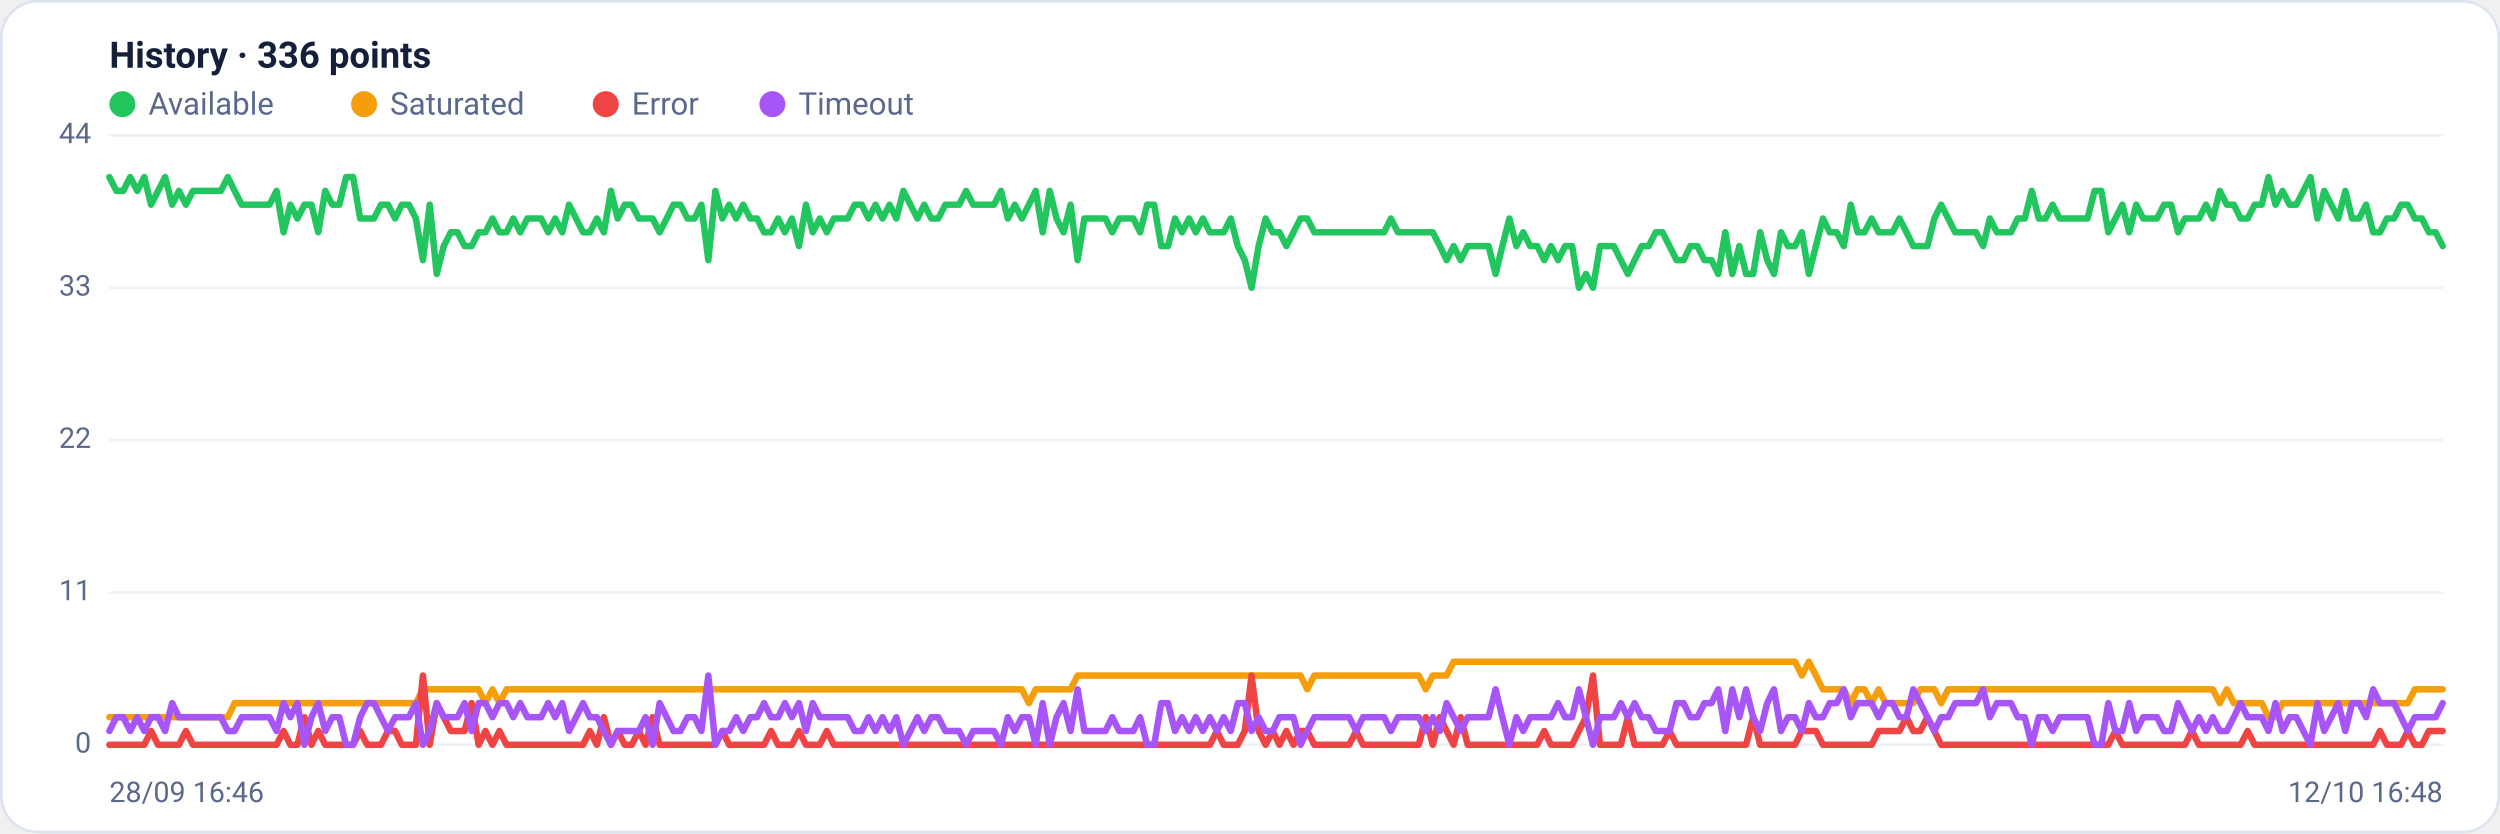
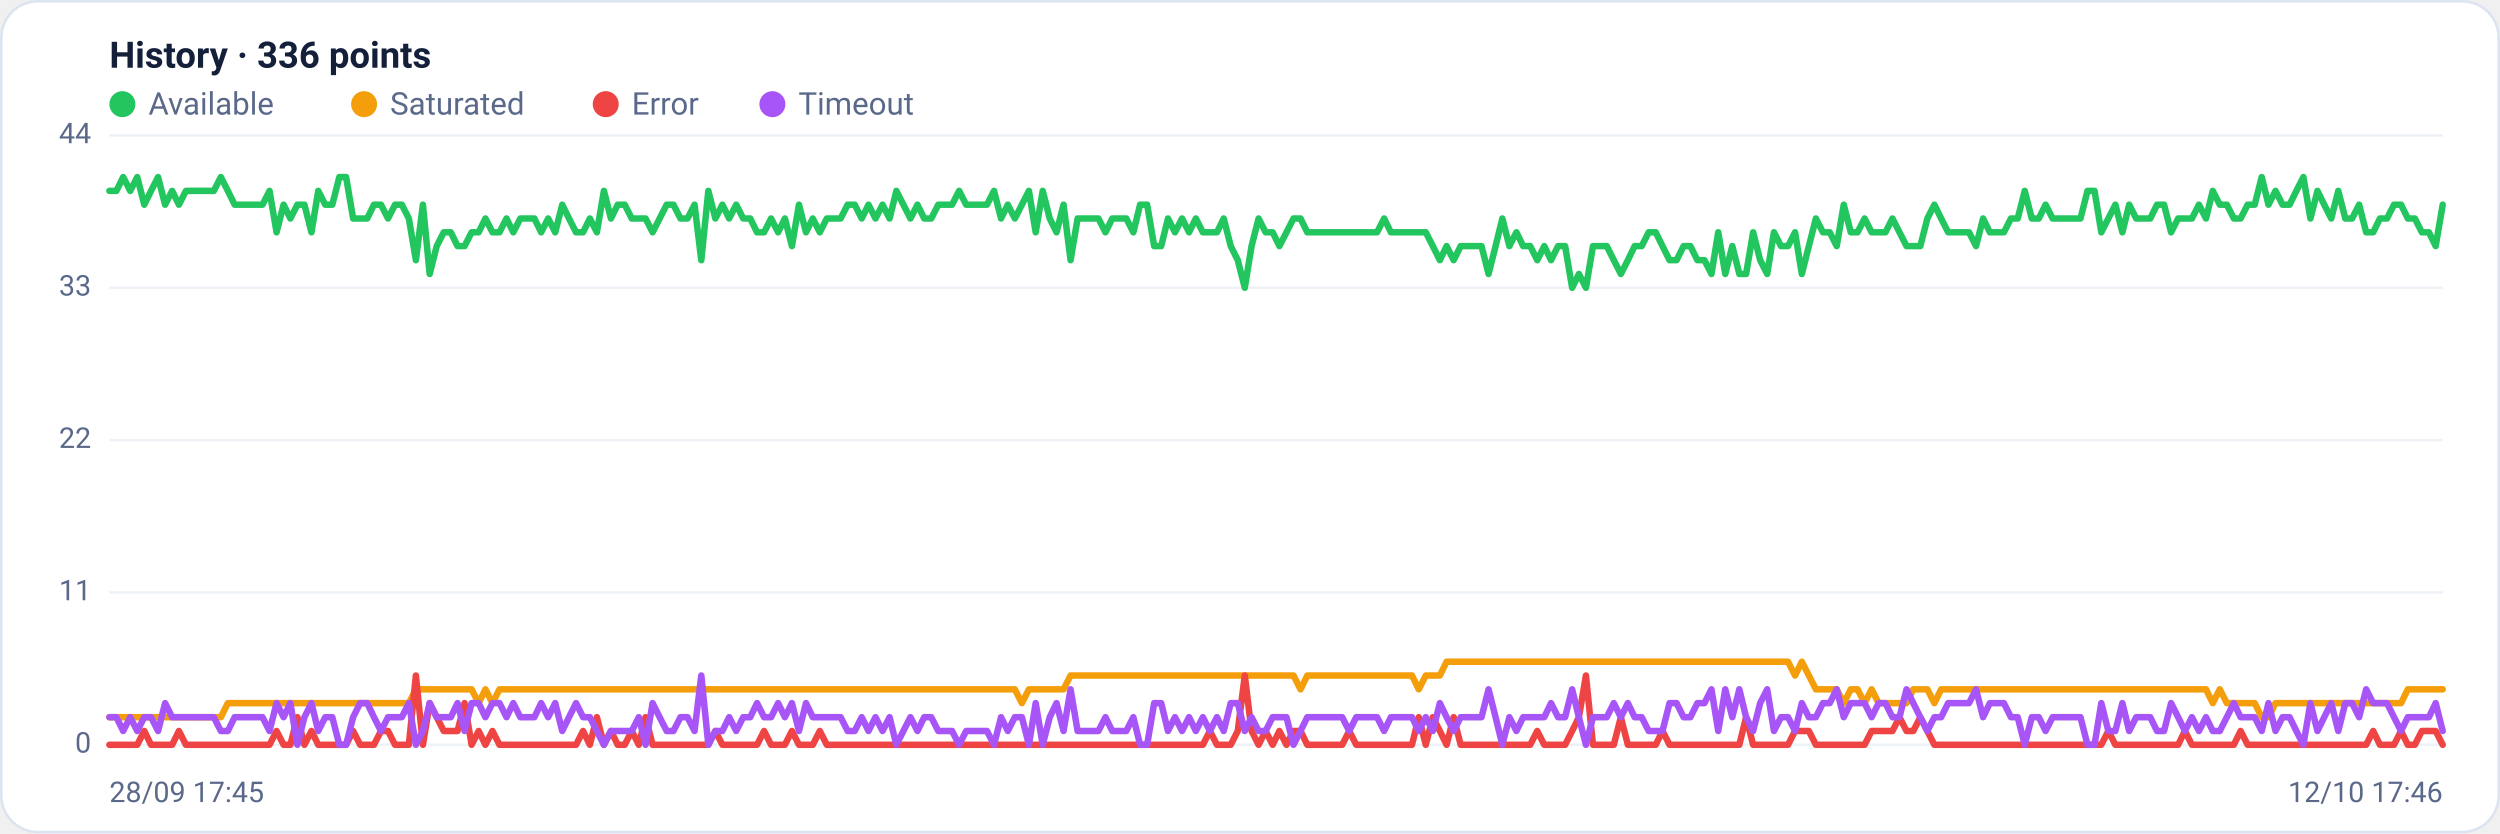
<svg xmlns="http://www.w3.org/2000/svg" viewBox="0 0 960 320" width="960" height="320" font-family="Segoe UI, system-ui, -apple-system, Roboto, Helvetica, Arial, sans-serif" role="img" aria-label="Availability history per region">
  <rect x="0.5" y="0.5" width="959" height="319" rx="14" fill="#ffffff" stroke="#dce3f1" />
  <text x="42" y="26" font-size="14" font-weight="600" fill="#14203a">History · 336 points</text>
  <circle cx="47" cy="40" r="5" fill="#22c55e" />
  <text x="57" y="44" font-size="12" fill="#5a688a">Available</text>
  <circle cx="139.8" cy="40" r="5" fill="#f59e0b" />
  <text x="149.8" y="44" font-size="12" fill="#5a688a">Saturated</text>
  <circle cx="232.6" cy="40" r="5" fill="#ef4444" />
  <text x="242.6" y="44" font-size="12" fill="#5a688a">Error</text>
  <circle cx="296.6" cy="40" r="5" fill="#a855f7" />
  <text x="306.6" y="44" font-size="12" fill="#5a688a">Timeout</text>
  <line x1="42" y1="286.0" x2="938" y2="286.0" stroke="#eef2f7" stroke-width="1" />
  <text x="35" y="289.0" text-anchor="end" font-size="11" fill="#5a688a">0</text>
  <line x1="42" y1="227.5" x2="938" y2="227.5" stroke="#eef2f7" stroke-width="1" />
  <text x="35" y="230.5" text-anchor="end" font-size="11" fill="#5a688a">11</text>
  <line x1="42" y1="169.0" x2="938" y2="169.0" stroke="#eef2f7" stroke-width="1" />
  <text x="35" y="172.0" text-anchor="end" font-size="11" fill="#5a688a">22</text>
  <line x1="42" y1="110.5" x2="938" y2="110.5" stroke="#eef2f7" stroke-width="1" />
  <text x="35" y="113.5" text-anchor="end" font-size="11" fill="#5a688a">33</text>
  <line x1="42" y1="52.0" x2="938" y2="52.0" stroke="#eef2f7" stroke-width="1" />
  <text x="35" y="55.0" text-anchor="end" font-size="11" fill="#5a688a">44</text>
-   <polyline fill="none" stroke="#22c55e" stroke-width="2.5" stroke-linejoin="round" stroke-linecap="round" points="42.0,68.0 44.7,73.3 47.3,73.3 50.0,68.0 52.7,73.3 55.4,68.0 58.0,78.6 60.7,73.3 63.4,68.0 66.1,78.6 68.7,73.3 71.4,78.6 74.1,73.3 76.8,73.3 79.4,73.3 82.1,73.3 84.8,73.3 87.5,68.0 90.1,73.3 92.8,78.6 95.5,78.6 98.2,78.6 100.8,78.6 103.5,78.6 106.2,73.3 108.9,89.2 111.5,78.6 114.2,83.9 116.9,78.6 119.6,78.6 122.2,89.2 124.9,73.3 127.6,78.6 130.3,78.6 132.9,68.0 135.6,68.0 138.3,83.9 141.0,83.9 143.6,83.9 146.3,78.6 149.0,78.6 151.7,83.9 154.3,78.6 157.0,78.6 159.7,83.9 162.4,99.9 165.0,78.6 167.7,105.2 170.4,94.5 173.1,89.2 175.7,89.2 178.4,94.5 181.1,94.5 183.8,89.2 186.4,89.2 189.1,83.9 191.8,89.2 194.5,89.2 197.1,83.9 199.8,89.2 202.5,83.9 205.2,83.9 207.8,83.9 210.5,89.2 213.2,83.9 215.9,89.2 218.5,78.6 221.2,83.9 223.9,89.2 226.5,89.2 229.2,83.9 231.9,89.2 234.6,73.3 237.2,83.9 239.9,78.6 242.6,78.6 245.3,83.9 247.9,83.9 250.6,83.9 253.3,89.2 256.0,83.9 258.6,78.6 261.3,78.6 264.0,83.9 266.7,83.9 269.3,78.6 272.0,99.9 274.7,73.3 277.4,83.9 280.0,78.6 282.7,83.9 285.4,78.6 288.1,83.9 290.7,83.9 293.4,89.2 296.1,89.2 298.8,83.9 301.4,89.2 304.1,83.9 306.8,94.5 309.5,78.6 312.1,89.2 314.8,83.9 317.5,89.2 320.2,83.9 322.8,83.9 325.5,83.9 328.2,78.6 330.9,78.6 333.5,83.9 336.2,78.6 338.9,83.9 341.6,78.6 344.2,83.9 346.9,73.3 349.6,78.6 352.3,83.9 354.9,78.6 357.6,83.9 360.3,83.9 363.0,78.6 365.6,78.6 368.3,78.6 371.0,73.3 373.7,78.6 376.3,78.6 379.0,78.6 381.7,78.6 384.4,73.3 387.0,83.9 389.7,78.6 392.4,83.9 395.1,78.6 397.7,73.3 400.4,89.2 403.1,73.3 405.7,83.9 408.4,89.2 411.1,78.6 413.8,99.9 416.4,83.9 419.1,83.9 421.8,83.9 424.5,83.9 427.1,89.2 429.8,83.9 432.5,83.9 435.2,83.9 437.8,89.2 440.5,78.6 443.2,78.6 445.9,94.5 448.5,94.5 451.2,83.9 453.9,89.2 456.6,83.9 459.2,89.2 461.9,83.9 464.6,89.2 467.3,89.2 469.9,89.2 472.6,83.9 475.3,94.5 478.0,99.9 480.6,110.5 483.3,94.5 486.0,83.9 488.7,89.2 491.3,89.2 494.0,94.5 496.7,89.2 499.4,83.9 502.0,83.9 504.7,89.2 507.4,89.2 510.1,89.2 512.7,89.2 515.4,89.2 518.1,89.2 520.8,89.2 523.4,89.2 526.1,89.2 528.8,89.2 531.5,89.2 534.1,83.9 536.8,89.2 539.5,89.2 542.2,89.2 544.8,89.2 547.5,89.2 550.2,89.2 552.9,94.5 555.5,99.9 558.2,94.5 560.9,99.9 563.6,94.5 566.2,94.5 568.9,94.5 571.6,94.5 574.3,105.2 576.9,94.5 579.6,83.9 582.3,94.5 584.9,89.2 587.6,94.5 590.3,94.5 593.0,99.9 595.6,94.5 598.3,99.9 601.0,94.5 603.7,94.5 606.3,110.5 609.0,105.2 611.7,110.5 614.4,94.5 617.0,94.5 619.7,94.5 622.4,99.9 625.1,105.2 627.7,99.9 630.4,94.5 633.1,94.5 635.8,89.2 638.4,89.2 641.1,94.5 643.8,99.9 646.5,99.9 649.1,94.5 651.8,94.5 654.5,99.9 657.2,99.9 659.8,105.2 662.5,89.2 665.2,105.2 667.9,94.5 670.5,105.2 673.2,105.2 675.9,89.2 678.6,99.9 681.2,105.2 683.9,89.2 686.6,94.5 689.3,94.5 691.9,89.2 694.6,105.2 697.3,94.5 700.0,83.9 702.6,89.2 705.3,89.2 708.0,94.5 710.7,78.6 713.3,89.2 716.0,89.2 718.7,83.9 721.4,89.2 724.0,89.2 726.7,89.2 729.4,83.9 732.1,89.2 734.7,94.5 737.4,94.5 740.1,94.5 742.8,83.9 745.4,78.6 748.1,83.9 750.8,89.2 753.5,89.2 756.1,89.2 758.8,89.2 761.5,94.5 764.1,83.9 766.8,89.2 769.5,89.2 772.2,89.2 774.8,83.9 777.5,83.9 780.2,73.3 782.9,83.9 785.5,83.9 788.2,78.6 790.9,83.9 793.6,83.9 796.2,83.9 798.9,83.9 801.6,83.9 804.3,73.3 806.9,73.3 809.6,89.2 812.3,83.9 815.0,78.6 817.6,89.2 820.3,78.6 823.0,83.9 825.7,83.9 828.3,83.9 831.0,78.6 833.7,78.6 836.4,89.2 839.0,83.9 841.7,83.9 844.4,83.9 847.1,78.6 849.7,83.9 852.4,73.3 855.1,78.6 857.8,78.6 860.4,83.9 863.1,83.9 865.8,78.6 868.5,78.6 871.1,68.0 873.8,78.6 876.5,73.3 879.2,78.6 881.8,78.6 884.5,73.3 887.2,68.0 889.9,83.9 892.5,73.3 895.2,78.6 897.9,83.9 900.6,73.3 903.2,83.9 905.9,83.9 908.6,78.6 911.3,89.2 913.9,89.2 916.6,83.9 919.3,83.9 922.0,78.6 924.6,78.6 927.3,83.9 930.0,83.9 932.7,89.2 935.3,89.2 938.0,94.5" />
-   <polyline fill="none" stroke="#f59e0b" stroke-width="2.5" stroke-linejoin="round" stroke-linecap="round" points="42.0,275.4 44.7,275.4 47.3,275.4 50.0,275.4 52.7,275.4 55.4,275.4 58.0,275.4 60.7,275.4 63.4,275.4 66.1,275.4 68.7,275.4 71.4,275.4 74.1,275.4 76.8,275.4 79.4,275.4 82.1,275.4 84.8,275.4 87.5,275.4 90.1,270.0 92.8,270.0 95.5,270.0 98.2,270.0 100.8,270.0 103.5,270.0 106.2,270.0 108.9,270.0 111.5,270.0 114.2,270.0 116.9,270.0 119.6,270.0 122.2,270.0 124.9,270.0 127.6,270.0 130.3,270.0 132.9,270.0 135.6,270.0 138.3,270.0 141.0,270.0 143.6,270.0 146.3,270.0 149.0,270.0 151.7,270.0 154.3,270.0 157.0,270.0 159.7,270.0 162.4,264.7 165.0,264.7 167.7,264.7 170.4,264.7 173.1,264.7 175.7,264.7 178.4,264.7 181.1,264.7 183.8,264.7 186.4,270.0 189.1,264.7 191.8,270.0 194.5,264.7 197.1,264.7 199.8,264.7 202.5,264.7 205.2,264.7 207.8,264.7 210.5,264.7 213.2,264.7 215.9,264.7 218.5,264.7 221.2,264.7 223.9,264.7 226.5,264.7 229.2,264.7 231.9,264.7 234.6,264.7 237.2,264.7 239.9,264.7 242.6,264.7 245.3,264.7 247.9,264.7 250.6,264.7 253.3,264.7 256.0,264.7 258.6,264.7 261.3,264.7 264.0,264.7 266.7,264.7 269.3,264.7 272.0,264.7 274.7,264.7 277.4,264.7 280.0,264.7 282.7,264.7 285.4,264.7 288.1,264.7 290.7,264.7 293.4,264.7 296.1,264.7 298.8,264.7 301.4,264.7 304.1,264.7 306.8,264.7 309.5,264.7 312.1,264.7 314.8,264.7 317.5,264.7 320.2,264.7 322.8,264.7 325.5,264.7 328.2,264.7 330.9,264.7 333.5,264.7 336.2,264.7 338.9,264.7 341.6,264.7 344.2,264.7 346.9,264.7 349.6,264.7 352.3,264.7 354.9,264.7 357.6,264.7 360.3,264.7 363.0,264.7 365.6,264.7 368.3,264.7 371.0,264.7 373.7,264.7 376.3,264.7 379.0,264.7 381.7,264.7 384.4,264.7 387.0,264.7 389.7,264.7 392.4,264.7 395.1,270.0 397.7,264.7 400.4,264.7 403.1,264.7 405.7,264.7 408.4,264.7 411.1,264.7 413.8,259.4 416.4,259.4 419.1,259.4 421.8,259.4 424.5,259.4 427.1,259.4 429.8,259.4 432.5,259.4 435.2,259.4 437.8,259.4 440.5,259.4 443.2,259.4 445.9,259.4 448.5,259.4 451.2,259.4 453.9,259.4 456.6,259.4 459.2,259.4 461.9,259.4 464.6,259.4 467.3,259.4 469.9,259.4 472.6,259.4 475.3,259.4 478.0,259.4 480.6,259.4 483.3,259.4 486.0,259.4 488.7,259.4 491.3,259.4 494.0,259.4 496.7,259.4 499.4,259.4 502.0,264.7 504.7,259.4 507.4,259.4 510.1,259.4 512.7,259.4 515.4,259.4 518.1,259.4 520.8,259.4 523.4,259.4 526.1,259.4 528.8,259.4 531.5,259.4 534.1,259.4 536.8,259.4 539.5,259.4 542.2,259.4 544.8,259.4 547.5,264.7 550.2,259.4 552.9,259.4 555.5,259.4 558.2,254.1 560.9,254.1 563.6,254.1 566.2,254.1 568.9,254.1 571.6,254.1 574.3,254.1 576.9,254.1 579.6,254.1 582.3,254.1 584.9,254.1 587.6,254.1 590.3,254.1 593.0,254.1 595.6,254.1 598.3,254.1 601.0,254.1 603.7,254.1 606.3,254.1 609.0,254.1 611.7,254.1 614.4,254.1 617.0,254.1 619.7,254.1 622.4,254.1 625.1,254.1 627.7,254.1 630.4,254.1 633.1,254.1 635.8,254.1 638.4,254.1 641.1,254.1 643.8,254.1 646.5,254.1 649.1,254.1 651.8,254.1 654.5,254.1 657.2,254.1 659.8,254.1 662.5,254.1 665.2,254.1 667.9,254.1 670.5,254.1 673.2,254.1 675.9,254.1 678.6,254.1 681.2,254.1 683.9,254.1 686.6,254.1 689.3,254.1 691.9,259.4 694.6,254.1 697.3,259.4 700.0,264.7 702.6,264.7 705.3,264.7 708.0,264.7 710.7,270.0 713.3,264.7 716.0,264.7 718.7,270.0 721.4,264.7 724.0,270.0 726.7,270.0 729.4,270.0 732.1,270.0 734.7,270.0 737.4,264.7 740.1,264.7 742.8,264.7 745.4,270.0 748.1,264.7 750.8,264.7 753.5,264.7 756.1,264.7 758.8,264.7 761.5,264.7 764.1,264.7 766.8,264.7 769.5,264.7 772.2,264.7 774.8,264.7 777.5,264.7 780.2,264.7 782.9,264.7 785.5,264.7 788.2,264.7 790.9,264.7 793.6,264.7 796.2,264.7 798.9,264.7 801.6,264.7 804.3,264.7 806.9,264.7 809.6,264.7 812.3,264.7 815.0,264.7 817.6,264.7 820.3,264.7 823.0,264.7 825.7,264.7 828.3,264.7 831.0,264.7 833.7,264.7 836.4,264.7 839.0,264.7 841.7,264.7 844.4,264.7 847.1,264.7 849.7,264.7 852.4,270.0 855.1,264.7 857.8,270.0 860.4,270.0 863.1,270.0 865.8,270.0 868.5,270.0 871.1,275.4 873.8,275.4 876.5,270.0 879.2,270.0 881.8,270.0 884.5,270.0 887.2,270.0 889.9,270.0 892.5,270.0 895.2,270.0 897.9,270.0 900.6,270.0 903.2,270.0 905.9,270.0 908.6,270.0 911.3,270.0 913.9,270.0 916.6,270.0 919.3,270.0 922.0,270.0 924.6,270.0 927.3,264.7 930.0,264.7 932.7,264.7 935.3,264.7 938.0,264.7" />
-   <polyline fill="none" stroke="#ef4444" stroke-width="2.5" stroke-linejoin="round" stroke-linecap="round" points="42.0,286.0 44.7,286.0 47.3,286.0 50.0,286.0 52.7,286.0 55.4,286.0 58.0,280.7 60.7,286.0 63.4,286.0 66.1,286.0 68.7,286.0 71.4,280.7 74.1,286.0 76.8,286.0 79.4,286.0 82.1,286.0 84.8,286.0 87.5,286.0 90.1,286.0 92.8,286.0 95.5,286.0 98.2,286.0 100.8,286.0 103.5,286.0 106.2,286.0 108.9,280.7 111.5,286.0 114.2,286.0 116.9,275.4 119.6,286.0 122.2,280.7 124.9,286.0 127.6,286.0 130.3,286.0 132.9,286.0 135.6,286.0 138.3,280.7 141.0,286.0 143.6,286.0 146.3,286.0 149.0,280.7 151.7,280.7 154.3,286.0 157.0,286.0 159.7,286.0 162.4,259.4 165.0,286.0 167.7,270.0 170.4,275.4 173.1,280.7 175.7,280.7 178.4,280.7 181.1,270.0 183.8,286.0 186.4,280.7 189.1,286.0 191.8,280.7 194.5,286.0 197.1,286.0 199.8,286.0 202.5,286.0 205.2,286.0 207.8,286.0 210.5,286.0 213.2,286.0 215.9,286.0 218.5,286.0 221.2,286.0 223.9,286.0 226.5,280.7 229.2,286.0 231.9,275.4 234.6,286.0 237.2,280.7 239.9,286.0 242.6,286.0 245.3,280.7 247.9,286.0 250.6,275.4 253.3,286.0 256.0,286.0 258.6,286.0 261.3,286.0 264.0,286.0 266.7,286.0 269.3,286.0 272.0,286.0 274.7,286.0 277.4,280.7 280.0,286.0 282.7,286.0 285.4,286.0 288.1,286.0 290.7,286.0 293.4,286.0 296.1,280.7 298.8,286.0 301.4,286.0 304.1,286.0 306.8,280.7 309.5,286.0 312.1,286.0 314.8,286.0 317.5,280.7 320.2,286.0 322.8,286.0 325.5,286.0 328.2,286.0 330.9,286.0 333.5,286.0 336.2,286.0 338.9,286.0 341.6,286.0 344.2,286.0 346.9,286.0 349.6,286.0 352.3,286.0 354.9,286.0 357.6,286.0 360.3,286.0 363.0,286.0 365.6,286.0 368.3,286.0 371.0,286.0 373.7,286.0 376.3,286.0 379.0,286.0 381.7,286.0 384.4,286.0 387.0,286.0 389.7,286.0 392.4,286.0 395.1,286.0 397.7,286.0 400.4,286.0 403.1,286.0 405.7,286.0 408.4,286.0 411.1,286.0 413.8,286.0 416.4,286.0 419.1,286.0 421.8,286.0 424.5,286.0 427.1,286.0 429.8,286.0 432.5,286.0 435.2,286.0 437.8,286.0 440.5,286.0 443.2,286.0 445.9,286.0 448.5,286.0 451.2,286.0 453.9,286.0 456.6,286.0 459.2,286.0 461.9,286.0 464.6,286.0 467.3,280.7 469.9,286.0 472.6,286.0 475.3,286.0 478.0,280.7 480.6,259.4 483.3,280.7 486.0,286.0 488.7,280.7 491.3,286.0 494.0,280.7 496.7,286.0 499.4,280.7 502.0,280.7 504.7,286.0 507.4,286.0 510.1,286.0 512.7,286.0 515.4,286.0 518.1,286.0 520.8,280.7 523.4,286.0 526.1,286.0 528.8,286.0 531.5,286.0 534.1,286.0 536.8,286.0 539.5,286.0 542.2,286.0 544.8,286.0 547.5,275.4 550.2,286.0 552.9,275.4 555.5,280.7 558.2,286.0 560.9,275.4 563.6,286.0 566.2,286.0 568.9,286.0 571.6,286.0 574.3,286.0 576.9,286.0 579.6,286.0 582.3,286.0 584.9,286.0 587.6,286.0 590.3,286.0 593.0,280.7 595.6,286.0 598.3,286.0 601.0,286.0 603.7,286.0 606.3,280.7 609.0,275.4 611.7,259.4 614.4,286.0 617.0,286.0 619.7,286.0 622.4,286.0 625.1,275.4 627.7,286.0 630.4,286.0 633.1,286.0 635.8,286.0 638.4,286.0 641.1,280.7 643.8,286.0 646.5,286.0 649.1,286.0 651.8,286.0 654.5,286.0 657.2,286.0 659.8,286.0 662.5,286.0 665.2,286.0 667.9,286.0 670.5,286.0 673.2,275.4 675.9,286.0 678.6,286.0 681.2,286.0 683.9,286.0 686.6,286.0 689.3,286.0 691.9,280.7 694.6,280.7 697.3,280.7 700.0,286.0 702.6,286.0 705.3,286.0 708.0,286.0 710.7,286.0 713.3,286.0 716.0,286.0 718.7,286.0 721.4,280.7 724.0,280.7 726.7,280.7 729.4,280.7 732.1,275.4 734.7,280.7 737.4,280.7 740.1,275.4 742.8,280.7 745.4,286.0 748.1,286.0 750.8,286.0 753.5,286.0 756.1,286.0 758.8,286.0 761.5,286.0 764.1,286.0 766.8,286.0 769.5,286.0 772.2,286.0 774.8,286.0 777.5,286.0 780.2,286.0 782.9,286.0 785.5,286.0 788.2,286.0 790.9,286.0 793.6,286.0 796.2,286.0 798.9,286.0 801.6,286.0 804.3,286.0 806.9,286.0 809.6,286.0 812.3,280.7 815.0,286.0 817.6,286.0 820.3,286.0 823.0,286.0 825.7,286.0 828.3,286.0 831.0,286.0 833.7,286.0 836.4,286.0 839.0,286.0 841.7,280.7 844.4,286.0 847.1,286.0 849.7,286.0 852.4,286.0 855.1,286.0 857.8,286.0 860.4,286.0 863.1,280.7 865.8,286.0 868.5,286.0 871.1,286.0 873.8,286.0 876.5,286.0 879.2,286.0 881.8,286.0 884.5,286.0 887.2,286.0 889.9,286.0 892.5,286.0 895.2,286.0 897.9,286.0 900.6,286.0 903.2,286.0 905.9,286.0 908.6,286.0 911.3,286.0 913.9,280.7 916.6,286.0 919.3,286.0 922.0,286.0 924.6,280.7 927.3,286.0 930.0,286.0 932.7,280.7 935.3,280.7 938.0,280.7" />
-   <polyline fill="none" stroke="#a855f7" stroke-width="2.5" stroke-linejoin="round" stroke-linecap="round" points="42.0,280.7 44.7,275.4 47.3,275.4 50.0,280.7 52.7,275.4 55.4,280.7 58.0,275.4 60.7,275.4 63.4,280.7 66.1,270.0 68.7,275.4 71.4,275.4 74.1,275.4 76.8,275.4 79.4,275.4 82.1,275.4 84.8,275.4 87.5,280.7 90.1,280.7 92.8,275.4 95.5,275.4 98.2,275.4 100.8,275.4 103.5,275.4 106.2,280.7 108.9,270.0 111.5,275.4 114.2,270.0 116.9,286.0 119.6,275.4 122.2,270.0 124.9,280.7 127.6,275.4 130.3,275.4 132.9,286.0 135.6,286.0 138.3,275.4 141.0,270.0 143.6,270.0 146.3,275.4 149.0,280.7 151.7,275.4 154.3,275.4 157.0,275.4 159.7,270.0 162.4,286.0 165.0,280.7 167.7,270.0 170.4,275.4 173.1,275.4 175.7,275.4 178.4,270.0 181.1,280.7 183.8,270.0 186.4,270.0 189.1,275.4 191.8,270.0 194.5,270.0 197.1,275.4 199.8,270.0 202.5,275.4 205.2,275.4 207.8,275.4 210.5,270.0 213.2,275.4 215.9,270.0 218.5,280.7 221.2,275.4 223.9,270.0 226.5,275.4 229.2,275.4 231.9,280.7 234.6,286.0 237.2,280.7 239.9,280.7 242.6,280.7 245.3,280.7 247.9,275.4 250.6,286.0 253.3,270.0 256.0,275.4 258.6,280.7 261.3,280.7 264.0,275.4 266.7,275.4 269.3,280.7 272.0,259.4 274.7,286.0 277.4,280.7 280.0,280.7 282.7,275.4 285.4,280.7 288.1,275.4 290.7,275.4 293.4,270.0 296.1,275.4 298.8,275.4 301.4,270.0 304.1,275.4 306.8,270.0 309.5,280.7 312.1,270.0 314.8,275.4 317.5,275.4 320.2,275.4 322.8,275.4 325.5,275.4 328.2,280.7 330.9,280.7 333.5,275.4 336.2,280.7 338.9,275.4 341.6,280.7 344.2,275.4 346.9,286.0 349.6,280.7 352.3,275.4 354.9,280.7 357.6,275.4 360.3,275.4 363.0,280.7 365.6,280.7 368.3,280.7 371.0,286.0 373.7,280.7 376.3,280.7 379.0,280.7 381.7,280.7 384.4,286.0 387.0,275.4 389.7,280.7 392.4,275.4 395.1,275.4 397.7,286.0 400.4,270.0 403.1,286.0 405.7,275.4 408.4,270.0 411.1,280.7 413.8,264.7 416.4,280.7 419.1,280.7 421.8,280.7 424.5,280.7 427.1,275.4 429.8,280.7 432.5,280.7 435.2,280.7 437.8,275.4 440.5,286.0 443.2,286.0 445.9,270.0 448.5,270.0 451.2,280.7 453.9,275.4 456.6,280.7 459.2,275.4 461.9,280.7 464.6,275.4 467.3,280.7 469.9,275.4 472.6,280.7 475.3,270.0 478.0,270.0 480.6,280.7 483.3,275.4 486.0,280.7 488.7,280.7 491.3,275.4 494.0,275.4 496.7,275.4 499.4,286.0 502.0,280.7 504.7,275.4 507.4,275.4 510.1,275.4 512.7,275.4 515.4,275.4 518.1,275.4 520.8,280.7 523.4,275.4 526.1,275.4 528.8,275.4 531.5,275.4 534.1,280.7 536.8,275.4 539.5,275.4 542.2,275.4 544.8,275.4 547.5,280.7 550.2,275.4 552.9,280.7 555.5,270.0 558.2,275.4 560.9,280.7 563.6,275.4 566.2,275.4 568.9,275.4 571.6,275.4 574.3,264.7 576.9,275.4 579.6,286.0 582.3,275.4 584.9,280.7 587.6,275.4 590.3,275.4 593.0,275.4 595.6,275.4 598.3,270.0 601.0,275.4 603.7,275.4 606.3,264.7 609.0,275.4 611.7,286.0 614.4,275.4 617.0,275.4 619.7,275.4 622.4,270.0 625.1,275.4 627.7,270.0 630.4,275.4 633.1,275.4 635.8,280.7 638.4,280.7 641.1,280.7 643.8,270.0 646.5,270.0 649.1,275.4 651.8,275.4 654.5,270.0 657.2,270.0 659.8,264.7 662.5,280.7 665.2,264.7 667.9,275.4 670.5,264.7 673.2,275.4 675.9,280.7 678.6,270.0 681.2,264.7 683.9,280.7 686.6,275.4 689.3,275.4 691.9,280.7 694.6,270.0 697.3,275.4 700.0,275.4 702.6,270.0 705.3,270.0 708.0,264.7 710.7,275.4 713.3,270.0 716.0,270.0 718.7,270.0 721.4,275.4 724.0,270.0 726.7,270.0 729.4,275.4 732.1,275.4 734.7,264.7 737.4,270.0 740.1,275.4 742.8,280.7 745.4,275.4 748.1,275.4 750.8,270.0 753.5,270.0 756.1,270.0 758.8,270.0 761.5,264.7 764.1,275.4 766.8,270.0 769.5,270.0 772.2,270.0 774.8,275.4 777.5,275.4 780.2,286.0 782.9,275.4 785.5,275.4 788.2,280.7 790.9,275.4 793.6,275.4 796.2,275.4 798.9,275.4 801.6,275.4 804.3,286.0 806.9,286.0 809.6,270.0 812.3,280.7 815.0,280.7 817.6,270.0 820.3,280.7 823.0,275.4 825.7,275.4 828.3,275.4 831.0,280.7 833.7,280.7 836.4,270.0 839.0,275.4 841.7,280.7 844.4,275.4 847.1,280.7 849.7,275.4 852.4,280.7 855.1,280.7 857.8,275.4 860.4,270.0 863.1,275.4 865.8,275.4 868.5,275.4 871.1,280.7 873.8,270.0 876.5,280.7 879.2,275.4 881.8,275.4 884.5,280.7 887.2,286.0 889.9,270.0 892.5,280.7 895.2,275.4 897.9,270.0 900.6,280.7 903.2,270.0 905.9,270.0 908.6,275.4 911.3,264.7 913.9,270.0 916.6,270.0 919.3,270.0 922.0,275.4 924.6,280.7 927.3,275.4 930.0,275.4 932.7,275.4 935.3,275.4 938.0,270.0" />
-   <text x="42" y="308" font-size="11" fill="#5a688a">28/09 16:46</text>
-   <text x="938" y="308" text-anchor="end" font-size="11" fill="#5a688a">12/10 16:48</text>
+   <polyline fill="none" stroke="#22c55e" stroke-width="2.5" stroke-linejoin="round" stroke-linecap="round" points="42.0,73.3 44.7,73.3 47.3,68.0 50.0,73.3 52.7,68.0 55.4,78.6 58.0,73.3 60.7,68.0 63.4,78.6 66.1,73.3 68.7,78.6 71.4,73.3 74.1,73.3 76.8,73.3 79.4,73.3 82.1,73.3 84.8,68.0 87.5,73.3 90.1,78.6 92.8,78.6 95.5,78.6 98.2,78.6 100.8,78.6 103.5,73.3 106.2,89.2 108.9,78.6 111.5,83.9 114.2,78.6 116.9,78.6 119.6,89.2 122.2,73.3 124.9,78.6 127.6,78.6 130.3,68.0 132.9,68.0 135.6,83.9 138.3,83.9 141.0,83.9 143.6,78.6 146.3,78.6 149.0,83.9 151.7,78.6 154.3,78.6 157.0,83.9 159.7,99.9 162.4,78.6 165.0,105.2 167.7,94.5 170.4,89.2 173.1,89.2 175.7,94.5 178.4,94.5 181.1,89.2 183.8,89.2 186.4,83.9 189.1,89.2 191.8,89.2 194.5,83.9 197.1,89.2 199.8,83.9 202.5,83.9 205.2,83.9 207.8,89.2 210.5,83.9 213.2,89.2 215.9,78.6 218.5,83.9 221.2,89.2 223.9,89.2 226.5,83.9 229.2,89.2 231.9,73.3 234.6,83.9 237.2,78.6 239.9,78.6 242.6,83.9 245.3,83.9 247.9,83.9 250.6,89.2 253.3,83.9 256.0,78.6 258.6,78.6 261.3,83.9 264.0,83.9 266.7,78.6 269.3,99.9 272.0,73.3 274.7,83.9 277.4,78.6 280.0,83.9 282.7,78.6 285.4,83.9 288.1,83.9 290.7,89.2 293.4,89.2 296.1,83.9 298.8,89.2 301.4,83.9 304.1,94.5 306.8,78.6 309.5,89.2 312.1,83.9 314.8,89.2 317.5,83.9 320.2,83.9 322.8,83.9 325.5,78.6 328.2,78.6 330.9,83.9 333.5,78.6 336.2,83.9 338.9,78.6 341.6,83.9 344.2,73.3 346.9,78.6 349.6,83.9 352.3,78.6 354.9,83.9 357.6,83.9 360.3,78.6 363.0,78.6 365.6,78.6 368.3,73.3 371.0,78.6 373.7,78.6 376.3,78.6 379.0,78.6 381.7,73.3 384.4,83.9 387.0,78.6 389.7,83.9 392.4,78.6 395.1,73.3 397.7,89.2 400.4,73.3 403.1,83.9 405.7,89.2 408.4,78.6 411.1,99.9 413.8,83.9 416.4,83.9 419.1,83.9 421.8,83.9 424.5,89.2 427.1,83.9 429.8,83.9 432.5,83.9 435.2,89.2 437.8,78.6 440.5,78.6 443.2,94.5 445.9,94.5 448.5,83.9 451.2,89.2 453.9,83.9 456.6,89.2 459.2,83.9 461.9,89.2 464.6,89.2 467.3,89.2 469.9,83.9 472.6,94.5 475.3,99.9 478.0,110.5 480.6,94.5 483.3,83.9 486.0,89.2 488.7,89.2 491.3,94.5 494.0,89.2 496.7,83.9 499.4,83.9 502.0,89.2 504.7,89.2 507.4,89.2 510.1,89.2 512.7,89.2 515.4,89.2 518.1,89.2 520.8,89.2 523.4,89.2 526.1,89.2 528.8,89.2 531.5,83.9 534.1,89.2 536.8,89.2 539.5,89.2 542.2,89.2 544.8,89.2 547.5,89.2 550.2,94.5 552.9,99.9 555.5,94.5 558.2,99.9 560.9,94.5 563.6,94.5 566.2,94.5 568.9,94.5 571.6,105.2 574.3,94.5 576.9,83.9 579.6,94.5 582.3,89.2 584.9,94.5 587.6,94.5 590.3,99.9 593.0,94.5 595.6,99.9 598.3,94.5 601.0,94.5 603.7,110.5 606.3,105.2 609.0,110.5 611.7,94.5 614.4,94.5 617.0,94.5 619.7,99.9 622.4,105.2 625.1,99.9 627.7,94.5 630.4,94.5 633.1,89.2 635.8,89.2 638.4,94.5 641.1,99.9 643.8,99.9 646.5,94.5 649.1,94.5 651.8,99.9 654.5,99.9 657.2,105.2 659.8,89.2 662.5,105.2 665.2,94.5 667.9,105.2 670.5,105.2 673.2,89.2 675.9,99.9 678.6,105.2 681.2,89.2 683.9,94.5 686.6,94.5 689.3,89.2 691.9,105.2 694.6,94.5 697.3,83.9 700.0,89.2 702.6,89.2 705.3,94.5 708.0,78.6 710.7,89.2 713.3,89.2 716.0,83.9 718.7,89.2 721.4,89.2 724.0,89.2 726.7,83.9 729.4,89.2 732.1,94.5 734.7,94.5 737.4,94.5 740.1,83.9 742.8,78.6 745.4,83.9 748.1,89.2 750.8,89.2 753.5,89.2 756.1,89.2 758.8,94.5 761.5,83.9 764.1,89.2 766.8,89.2 769.5,89.2 772.2,83.9 774.8,83.9 777.5,73.3 780.2,83.9 782.9,83.9 785.5,78.6 788.2,83.9 790.9,83.9 793.6,83.9 796.2,83.9 798.9,83.9 801.6,73.3 804.3,73.3 806.9,89.2 809.6,83.9 812.3,78.6 815.0,89.2 817.6,78.6 820.3,83.9 823.0,83.9 825.7,83.9 828.3,78.6 831.0,78.6 833.7,89.2 836.4,83.9 839.0,83.9 841.7,83.9 844.4,78.6 847.1,83.9 849.7,73.3 852.4,78.6 855.1,78.6 857.8,83.9 860.4,83.9 863.1,78.6 865.8,78.6 868.5,68.0 871.1,78.6 873.8,73.3 876.5,78.6 879.2,78.6 881.8,73.3 884.5,68.0 887.2,83.9 889.9,73.3 892.5,78.6 895.2,83.9 897.9,73.3 900.6,83.9 903.2,83.9 905.9,78.6 908.6,89.2 911.3,89.2 913.9,83.9 916.6,83.9 919.3,78.6 922.0,78.6 924.6,83.9 927.3,83.9 930.0,89.2 932.7,89.2 935.3,94.5 938.0,78.6" />
+   <polyline fill="none" stroke="#f59e0b" stroke-width="2.5" stroke-linejoin="round" stroke-linecap="round" points="42.0,275.4 44.7,275.4 47.3,275.4 50.0,275.4 52.7,275.4 55.4,275.4 58.0,275.4 60.7,275.4 63.4,275.4 66.1,275.4 68.7,275.4 71.4,275.4 74.1,275.4 76.8,275.4 79.4,275.4 82.1,275.4 84.8,275.4 87.5,270.0 90.1,270.0 92.8,270.0 95.5,270.0 98.2,270.0 100.8,270.0 103.5,270.0 106.2,270.0 108.9,270.0 111.5,270.0 114.2,270.0 116.9,270.0 119.6,270.0 122.2,270.0 124.9,270.0 127.6,270.0 130.3,270.0 132.9,270.0 135.6,270.0 138.3,270.0 141.0,270.0 143.6,270.0 146.3,270.0 149.0,270.0 151.7,270.0 154.3,270.0 157.0,270.0 159.7,264.7 162.4,264.7 165.0,264.7 167.7,264.7 170.4,264.7 173.1,264.7 175.7,264.7 178.4,264.7 181.1,264.7 183.8,270.0 186.4,264.7 189.1,270.0 191.8,264.7 194.5,264.7 197.1,264.7 199.8,264.7 202.5,264.7 205.2,264.7 207.8,264.7 210.5,264.7 213.2,264.7 215.9,264.7 218.5,264.7 221.2,264.7 223.9,264.7 226.5,264.7 229.2,264.7 231.9,264.7 234.6,264.7 237.2,264.7 239.9,264.7 242.6,264.7 245.3,264.7 247.9,264.7 250.6,264.7 253.3,264.7 256.0,264.7 258.6,264.7 261.3,264.7 264.0,264.7 266.7,264.7 269.3,264.7 272.0,264.7 274.7,264.7 277.4,264.7 280.0,264.7 282.7,264.7 285.4,264.7 288.1,264.7 290.7,264.7 293.4,264.7 296.1,264.7 298.8,264.7 301.4,264.7 304.1,264.7 306.8,264.7 309.5,264.7 312.1,264.7 314.8,264.7 317.5,264.7 320.2,264.7 322.8,264.7 325.5,264.7 328.2,264.7 330.9,264.7 333.5,264.7 336.2,264.7 338.9,264.7 341.6,264.7 344.2,264.7 346.9,264.7 349.6,264.7 352.3,264.7 354.9,264.7 357.6,264.7 360.3,264.7 363.0,264.7 365.6,264.7 368.3,264.7 371.0,264.7 373.7,264.7 376.3,264.7 379.0,264.7 381.7,264.7 384.4,264.7 387.0,264.7 389.7,264.7 392.4,270.0 395.1,264.7 397.7,264.7 400.4,264.7 403.1,264.7 405.7,264.7 408.4,264.7 411.1,259.4 413.8,259.4 416.4,259.4 419.1,259.4 421.8,259.4 424.5,259.4 427.1,259.4 429.8,259.4 432.5,259.4 435.2,259.4 437.8,259.4 440.5,259.4 443.2,259.4 445.9,259.4 448.5,259.4 451.2,259.4 453.9,259.4 456.6,259.4 459.2,259.4 461.9,259.4 464.6,259.4 467.3,259.4 469.9,259.4 472.6,259.4 475.3,259.4 478.0,259.4 480.6,259.4 483.3,259.4 486.0,259.4 488.7,259.4 491.3,259.4 494.0,259.4 496.7,259.4 499.4,264.7 502.0,259.4 504.7,259.4 507.4,259.4 510.1,259.4 512.7,259.4 515.4,259.4 518.1,259.4 520.8,259.4 523.4,259.4 526.1,259.4 528.8,259.4 531.5,259.4 534.1,259.4 536.8,259.4 539.5,259.4 542.2,259.4 544.8,264.7 547.5,259.4 550.2,259.4 552.9,259.4 555.5,254.1 558.2,254.1 560.9,254.1 563.6,254.1 566.2,254.1 568.9,254.1 571.6,254.1 574.3,254.1 576.9,254.1 579.6,254.1 582.3,254.1 584.9,254.1 587.6,254.1 590.3,254.1 593.0,254.1 595.6,254.1 598.3,254.1 601.0,254.1 603.7,254.1 606.3,254.1 609.0,254.1 611.7,254.1 614.4,254.1 617.0,254.1 619.7,254.1 622.4,254.1 625.1,254.1 627.7,254.1 630.4,254.1 633.1,254.1 635.8,254.1 638.4,254.1 641.1,254.1 643.8,254.1 646.5,254.1 649.1,254.1 651.8,254.1 654.5,254.1 657.2,254.1 659.8,254.1 662.5,254.1 665.2,254.1 667.9,254.1 670.5,254.1 673.2,254.1 675.9,254.1 678.6,254.1 681.2,254.1 683.9,254.1 686.6,254.1 689.3,259.4 691.9,254.1 694.6,259.4 697.3,264.7 700.0,264.7 702.6,264.7 705.3,264.7 708.0,270.0 710.7,264.7 713.3,264.7 716.0,270.0 718.7,264.7 721.4,270.0 724.0,270.0 726.7,270.0 729.4,270.0 732.1,270.0 734.7,264.7 737.4,264.7 740.1,264.7 742.8,270.0 745.4,264.7 748.1,264.7 750.8,264.7 753.5,264.7 756.1,264.7 758.8,264.7 761.5,264.7 764.1,264.7 766.8,264.7 769.5,264.7 772.2,264.7 774.8,264.7 777.5,264.7 780.2,264.7 782.9,264.7 785.5,264.7 788.2,264.7 790.9,264.7 793.6,264.7 796.2,264.7 798.9,264.7 801.6,264.7 804.3,264.7 806.9,264.7 809.6,264.7 812.3,264.7 815.0,264.7 817.6,264.7 820.3,264.7 823.0,264.7 825.7,264.7 828.3,264.7 831.0,264.7 833.7,264.7 836.4,264.7 839.0,264.7 841.7,264.7 844.4,264.7 847.1,264.7 849.7,270.0 852.4,264.7 855.1,270.0 857.8,270.0 860.4,270.0 863.1,270.0 865.8,270.0 868.5,275.4 871.1,275.4 873.8,270.0 876.5,270.0 879.2,270.0 881.8,270.0 884.5,270.0 887.2,270.0 889.9,270.0 892.5,270.0 895.2,270.0 897.9,270.0 900.6,270.0 903.2,270.0 905.9,270.0 908.6,270.0 911.3,270.0 913.9,270.0 916.6,270.0 919.3,270.0 922.0,270.0 924.6,264.7 927.3,264.7 930.0,264.7 932.7,264.7 935.3,264.7 938.0,264.7" />
+   <polyline fill="none" stroke="#ef4444" stroke-width="2.5" stroke-linejoin="round" stroke-linecap="round" points="42.0,286.0 44.7,286.0 47.3,286.0 50.0,286.0 52.7,286.0 55.4,280.7 58.0,286.0 60.7,286.0 63.4,286.0 66.1,286.0 68.7,280.7 71.4,286.0 74.1,286.0 76.8,286.0 79.4,286.0 82.1,286.0 84.8,286.0 87.5,286.0 90.1,286.0 92.8,286.0 95.5,286.0 98.2,286.0 100.8,286.0 103.5,286.0 106.2,280.7 108.9,286.0 111.5,286.0 114.2,275.4 116.9,286.0 119.6,280.7 122.2,286.0 124.9,286.0 127.6,286.0 130.3,286.0 132.9,286.0 135.6,280.7 138.3,286.0 141.0,286.0 143.6,286.0 146.3,280.7 149.0,280.7 151.7,286.0 154.3,286.0 157.0,286.0 159.7,259.4 162.4,286.0 165.0,270.0 167.7,275.4 170.4,280.7 173.1,280.7 175.7,280.7 178.4,270.0 181.1,286.0 183.8,280.7 186.4,286.0 189.1,280.7 191.8,286.0 194.5,286.0 197.1,286.0 199.8,286.0 202.5,286.0 205.2,286.0 207.8,286.0 210.5,286.0 213.2,286.0 215.9,286.0 218.5,286.0 221.2,286.0 223.9,280.7 226.5,286.0 229.2,275.4 231.9,286.0 234.6,280.7 237.2,286.0 239.9,286.0 242.6,280.7 245.3,286.0 247.9,275.4 250.6,286.0 253.3,286.0 256.0,286.0 258.6,286.0 261.3,286.0 264.0,286.0 266.7,286.0 269.3,286.0 272.0,286.0 274.7,280.7 277.4,286.0 280.0,286.0 282.7,286.0 285.4,286.0 288.1,286.0 290.7,286.0 293.4,280.7 296.1,286.0 298.8,286.0 301.4,286.0 304.1,280.7 306.8,286.0 309.5,286.0 312.1,286.0 314.8,280.7 317.5,286.0 320.2,286.0 322.8,286.0 325.5,286.0 328.2,286.0 330.9,286.0 333.5,286.0 336.2,286.0 338.9,286.0 341.6,286.0 344.2,286.0 346.9,286.0 349.6,286.0 352.3,286.0 354.9,286.0 357.6,286.0 360.3,286.0 363.0,286.0 365.6,286.0 368.3,286.0 371.0,286.0 373.7,286.0 376.3,286.0 379.0,286.0 381.7,286.0 384.4,286.0 387.0,286.0 389.7,286.0 392.4,286.0 395.1,286.0 397.7,286.0 400.4,286.0 403.1,286.0 405.7,286.0 408.4,286.0 411.1,286.0 413.8,286.0 416.4,286.0 419.1,286.0 421.8,286.0 424.5,286.0 427.1,286.0 429.8,286.0 432.5,286.0 435.2,286.0 437.8,286.0 440.5,286.0 443.2,286.0 445.9,286.0 448.5,286.0 451.2,286.0 453.9,286.0 456.6,286.0 459.2,286.0 461.9,286.0 464.6,280.7 467.3,286.0 469.9,286.0 472.6,286.0 475.3,280.7 478.0,259.4 480.6,280.7 483.3,286.0 486.0,280.7 488.7,286.0 491.3,280.7 494.0,286.0 496.7,280.7 499.4,280.7 502.0,286.0 504.7,286.0 507.4,286.0 510.1,286.0 512.7,286.0 515.4,286.0 518.1,280.7 520.8,286.0 523.4,286.0 526.1,286.0 528.8,286.0 531.5,286.0 534.1,286.0 536.8,286.0 539.5,286.0 542.2,286.0 544.8,275.4 547.5,286.0 550.2,275.4 552.9,280.7 555.5,286.0 558.2,275.4 560.9,286.0 563.6,286.0 566.2,286.0 568.9,286.0 571.6,286.0 574.3,286.0 576.9,286.0 579.6,286.0 582.3,286.0 584.9,286.0 587.6,286.0 590.3,280.7 593.0,286.0 595.6,286.0 598.3,286.0 601.0,286.0 603.7,280.7 606.3,275.4 609.0,259.4 611.7,286.0 614.4,286.0 617.0,286.0 619.7,286.0 622.4,275.4 625.1,286.0 627.7,286.0 630.4,286.0 633.1,286.0 635.8,286.0 638.4,280.7 641.1,286.0 643.8,286.0 646.5,286.0 649.1,286.0 651.8,286.0 654.5,286.0 657.2,286.0 659.8,286.0 662.5,286.0 665.2,286.0 667.9,286.0 670.5,275.4 673.2,286.0 675.9,286.0 678.6,286.0 681.2,286.0 683.9,286.0 686.6,286.0 689.3,280.7 691.9,280.7 694.6,280.7 697.3,286.0 700.0,286.0 702.6,286.0 705.3,286.0 708.0,286.0 710.7,286.0 713.3,286.0 716.0,286.0 718.7,280.7 721.4,280.7 724.0,280.7 726.7,280.7 729.4,275.4 732.1,280.7 734.7,280.7 737.4,275.4 740.1,280.7 742.8,286.0 745.4,286.0 748.1,286.0 750.8,286.0 753.5,286.0 756.1,286.0 758.8,286.0 761.5,286.0 764.1,286.0 766.8,286.0 769.5,286.0 772.2,286.0 774.8,286.0 777.5,286.0 780.2,286.0 782.9,286.0 785.5,286.0 788.2,286.0 790.9,286.0 793.6,286.0 796.2,286.0 798.9,286.0 801.6,286.0 804.3,286.0 806.9,286.0 809.6,280.7 812.3,286.0 815.0,286.0 817.6,286.0 820.3,286.0 823.0,286.0 825.7,286.0 828.3,286.0 831.0,286.0 833.7,286.0 836.4,286.0 839.0,280.7 841.7,286.0 844.4,286.0 847.1,286.0 849.7,286.0 852.4,286.0 855.1,286.0 857.8,286.0 860.4,280.7 863.1,286.0 865.8,286.0 868.5,286.0 871.1,286.0 873.8,286.0 876.5,286.0 879.2,286.0 881.8,286.0 884.5,286.0 887.2,286.0 889.9,286.0 892.5,286.0 895.2,286.0 897.9,286.0 900.6,286.0 903.2,286.0 905.9,286.0 908.6,286.0 911.3,280.7 913.9,286.0 916.6,286.0 919.3,286.0 922.0,280.7 924.6,286.0 927.3,286.0 930.0,280.7 932.7,280.7 935.3,280.7 938.0,286.0" />
+   <polyline fill="none" stroke="#a855f7" stroke-width="2.5" stroke-linejoin="round" stroke-linecap="round" points="42.0,275.4 44.7,275.4 47.3,280.7 50.0,275.4 52.7,280.7 55.4,275.4 58.0,275.4 60.7,280.7 63.4,270.0 66.1,275.4 68.7,275.4 71.4,275.4 74.1,275.4 76.8,275.4 79.4,275.4 82.1,275.4 84.8,280.7 87.5,280.7 90.1,275.4 92.8,275.4 95.5,275.4 98.2,275.4 100.8,275.4 103.5,280.7 106.2,270.0 108.9,275.4 111.5,270.0 114.2,286.0 116.9,275.4 119.6,270.0 122.2,280.7 124.9,275.4 127.6,275.4 130.3,286.0 132.9,286.0 135.6,275.4 138.3,270.0 141.0,270.0 143.6,275.4 146.3,280.7 149.0,275.4 151.7,275.4 154.3,275.4 157.0,270.0 159.7,286.0 162.4,280.7 165.0,270.0 167.7,275.4 170.4,275.4 173.1,275.4 175.7,270.0 178.4,280.7 181.1,270.0 183.8,270.0 186.4,275.4 189.1,270.0 191.8,270.0 194.5,275.4 197.1,270.0 199.8,275.4 202.5,275.4 205.2,275.4 207.8,270.0 210.5,275.4 213.2,270.0 215.9,280.7 218.5,275.4 221.2,270.0 223.9,275.4 226.5,275.4 229.2,280.7 231.9,286.0 234.6,280.7 237.2,280.7 239.9,280.7 242.6,280.7 245.3,275.4 247.9,286.0 250.6,270.0 253.3,275.4 256.0,280.7 258.6,280.7 261.3,275.4 264.0,275.4 266.7,280.7 269.3,259.4 272.0,286.0 274.7,280.7 277.4,280.7 280.0,275.4 282.7,280.7 285.4,275.4 288.1,275.4 290.7,270.0 293.4,275.4 296.1,275.4 298.8,270.0 301.4,275.4 304.1,270.0 306.8,280.7 309.5,270.0 312.1,275.4 314.8,275.4 317.5,275.4 320.2,275.4 322.8,275.4 325.5,280.7 328.2,280.7 330.9,275.4 333.5,280.7 336.2,275.4 338.9,280.7 341.6,275.4 344.2,286.0 346.9,280.7 349.6,275.4 352.3,280.7 354.9,275.4 357.6,275.4 360.3,280.7 363.0,280.7 365.6,280.7 368.3,286.0 371.0,280.7 373.7,280.7 376.3,280.7 379.0,280.7 381.7,286.0 384.4,275.4 387.0,280.7 389.7,275.4 392.4,275.4 395.1,286.0 397.7,270.0 400.4,286.0 403.1,275.4 405.7,270.0 408.4,280.7 411.1,264.7 413.8,280.7 416.4,280.7 419.1,280.7 421.8,280.7 424.5,275.4 427.1,280.7 429.8,280.7 432.5,280.7 435.2,275.4 437.8,286.0 440.5,286.0 443.2,270.0 445.9,270.0 448.5,280.7 451.2,275.4 453.9,280.7 456.6,275.4 459.2,280.7 461.9,275.4 464.6,280.7 467.3,275.4 469.9,280.7 472.6,270.0 475.3,270.0 478.0,280.7 480.6,275.4 483.3,280.7 486.0,280.7 488.7,275.4 491.3,275.4 494.0,275.4 496.7,286.0 499.4,280.7 502.0,275.4 504.7,275.4 507.4,275.4 510.1,275.4 512.7,275.4 515.4,275.4 518.1,280.7 520.8,275.4 523.4,275.4 526.1,275.4 528.8,275.4 531.5,280.7 534.1,275.4 536.8,275.4 539.5,275.4 542.2,275.4 544.8,280.7 547.5,275.4 550.2,280.7 552.9,270.0 555.5,275.4 558.2,280.7 560.9,275.4 563.6,275.4 566.2,275.4 568.9,275.4 571.6,264.7 574.3,275.4 576.9,286.0 579.6,275.4 582.3,280.7 584.9,275.4 587.6,275.4 590.3,275.4 593.0,275.4 595.6,270.0 598.3,275.4 601.0,275.4 603.7,264.7 606.3,275.4 609.0,286.0 611.7,275.4 614.4,275.4 617.0,275.4 619.7,270.0 622.4,275.4 625.1,270.0 627.7,275.4 630.4,275.4 633.1,280.7 635.8,280.7 638.4,280.7 641.1,270.0 643.8,270.0 646.5,275.4 649.1,275.4 651.8,270.0 654.5,270.0 657.2,264.7 659.8,280.7 662.5,264.7 665.2,275.4 667.9,264.7 670.5,275.4 673.2,280.7 675.9,270.0 678.6,264.7 681.2,280.7 683.9,275.4 686.6,275.4 689.3,280.7 691.9,270.0 694.6,275.4 697.3,275.4 700.0,270.0 702.6,270.0 705.3,264.7 708.0,275.4 710.7,270.0 713.3,270.0 716.0,270.0 718.7,275.4 721.4,270.0 724.0,270.0 726.7,275.4 729.4,275.4 732.1,264.7 734.7,270.0 737.4,275.4 740.1,280.7 742.8,275.4 745.4,275.4 748.1,270.0 750.8,270.0 753.5,270.0 756.1,270.0 758.8,264.7 761.5,275.4 764.1,270.0 766.8,270.0 769.5,270.0 772.2,275.4 774.8,275.4 777.5,286.0 780.2,275.4 782.9,275.4 785.5,280.7 788.2,275.4 790.9,275.4 793.6,275.4 796.2,275.4 798.9,275.4 801.6,286.0 804.3,286.0 806.9,270.0 809.6,280.7 812.3,280.7 815.0,270.0 817.6,280.7 820.3,275.4 823.0,275.4 825.7,275.4 828.3,280.7 831.0,280.7 833.7,270.0 836.4,275.4 839.0,280.7 841.7,275.4 844.4,280.7 847.1,275.4 849.7,280.7 852.4,280.7 855.1,275.4 857.8,270.0 860.4,275.4 863.1,275.4 865.8,275.4 868.5,280.7 871.1,270.0 873.8,280.7 876.5,275.4 879.2,275.4 881.8,280.7 884.5,286.0 887.2,270.0 889.9,280.7 892.5,275.4 895.2,270.0 897.9,280.7 900.6,270.0 903.2,270.0 905.9,275.4 908.6,264.7 911.3,270.0 913.9,270.0 916.6,270.0 919.3,275.4 922.0,280.7 924.6,275.4 927.3,275.4 930.0,275.4 932.7,275.4 935.3,270.0 938.0,280.7" />
+   <text x="42" y="308" font-size="11" fill="#5a688a">28/09 17:45</text>
+   <text x="938" y="308" text-anchor="end" font-size="11" fill="#5a688a">12/10 17:46</text>
</svg>
